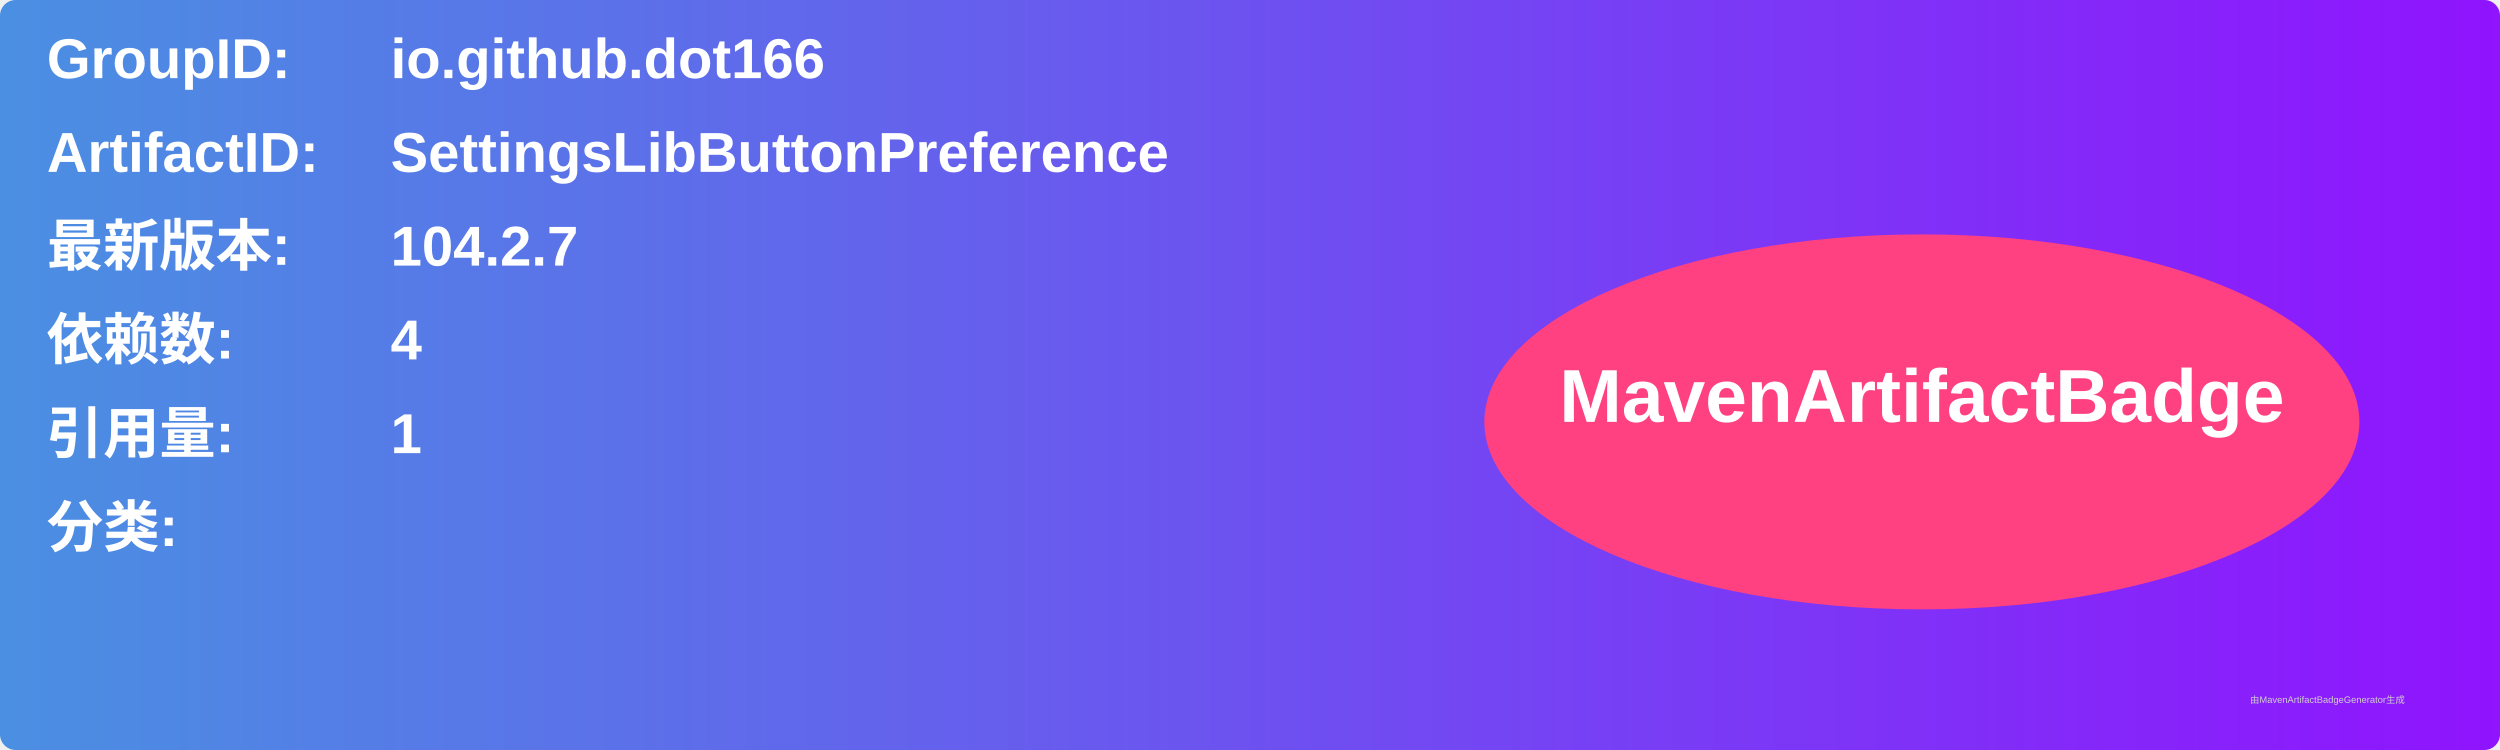
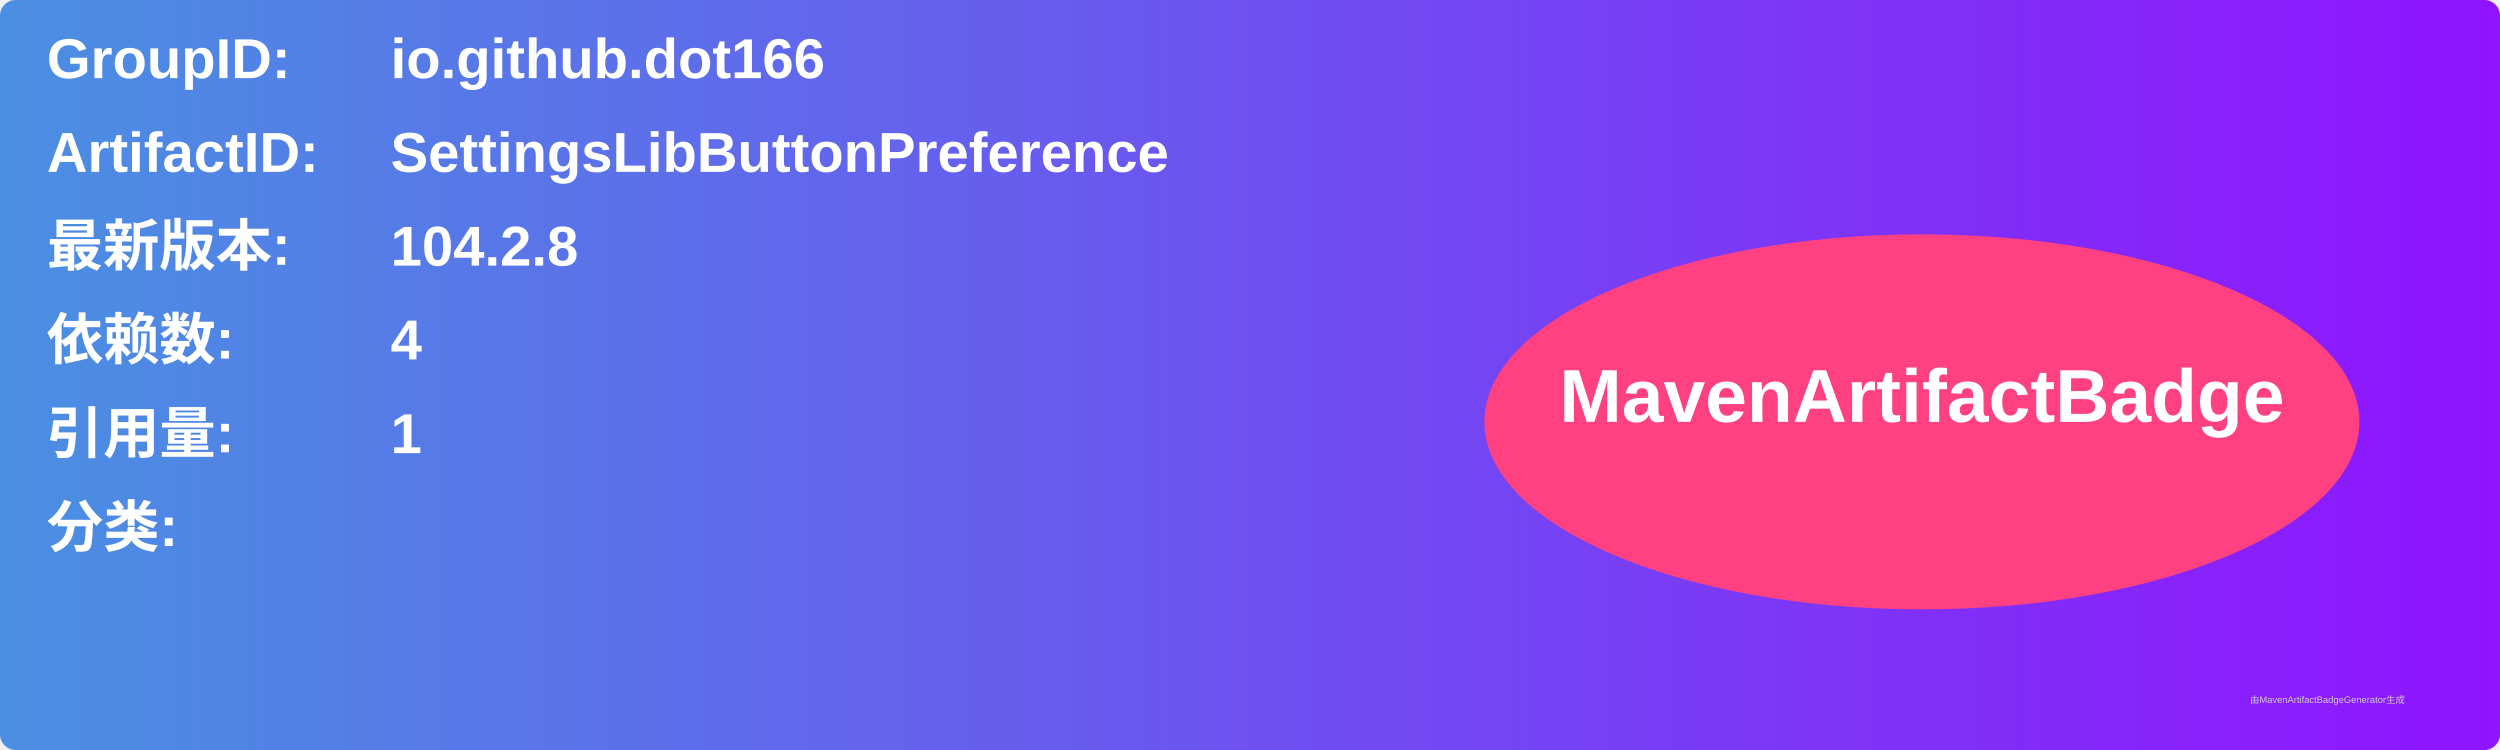
<svg xmlns="http://www.w3.org/2000/svg" width="800" height="240" viewBox="0 0 800 240">
  <linearGradient id="grad" x1="0%" y1="0%" x2="100%" y2="0%">
    <stop offset="0%" stop-color="#4a90e2" />
    <stop offset="100%" stop-color="#9013fe" />
  </linearGradient>
  <rect width="100%" height="100%" rx="5" ry="5" fill="url(#grad)" />
  <g transform="translate(15, 15)">
    <text x="0" y="10" font-family="Arial" font-size="18" fill="white" font-weight="bold" width="260">GroupID:</text>
    <text x="110" y="10" font-family="Arial" font-size="18" fill="white" font-weight="bold" width="460">io.github.dot166</text>
    <text x="0" y="40" font-family="Arial" font-size="18" fill="white" font-weight="bold" width="260">ArtifactID:</text>
    <text x="110" y="40" font-family="Arial" font-size="18" fill="white" font-weight="bold" width="460">SettingsLibButtonPreference</text>
    <text x="0" y="70" font-family="Arial" font-size="18" fill="white" font-weight="bold">最新版本:</text>
    <text x="110" y="70" font-family="Arial" font-size="18" fill="white" font-weight="bold">
-       <tspan font-weight="bold">104.2.7</tspan>
+       <tspan font-weight="bold">104.2.8</tspan>
    </text>
    <text x="0" y="100" font-family="Arial" font-size="18" fill="white" font-weight="bold">依赖数: </text>
    <text x="110" y="100" font-family="Arial" font-size="18" fill="white">
      <tspan font-weight="bold">4</tspan>
    </text>
    <text x="0" y="130" font-family="Arial" font-size="18" fill="white" font-weight="bold">引用量: </text>
    <text x="110" y="130" font-family="Arial" font-size="18" fill="white">
      <tspan font-weight="bold">1</tspan>
    </text>
    <text x="0" y="160" font-family="Arial" font-size="18" fill="white" font-weight="bold">分类:</text>
    <text x="10" y="190" font-family="Arial" font-size="10" fill="white">
      <tspan font-weight="bold" />
    </text>
    <ellipse cx="600" cy="120" rx="140" ry="60" fill="#ff4081" />
    <text x="600" y="120" text-anchor="middle" font-family="Arial" font-size="24" fill="white" font-weight="bold">MavenArtifactBadge</text>
  </g>
  <text x="720" y="225" font-family="Arial" font-size="3" fill="#d0d0d0">由MavenArtifactBadgeGenerator生成</text>
</svg>
